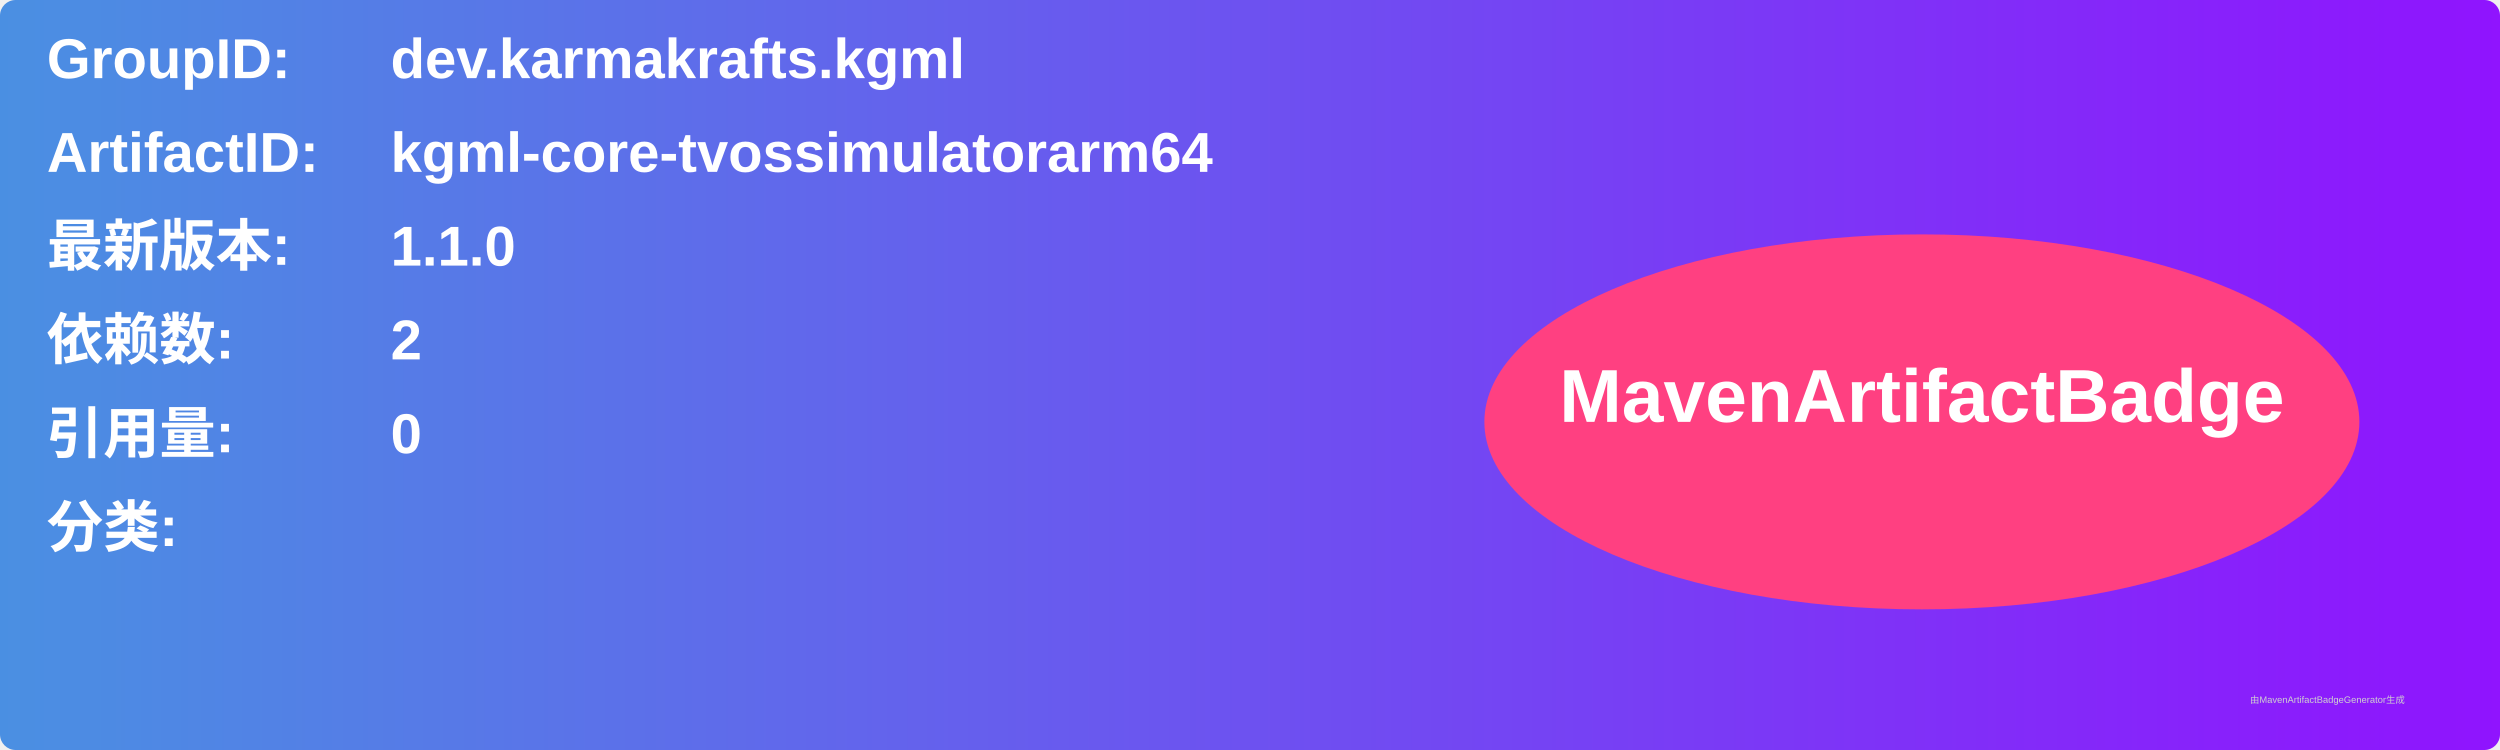
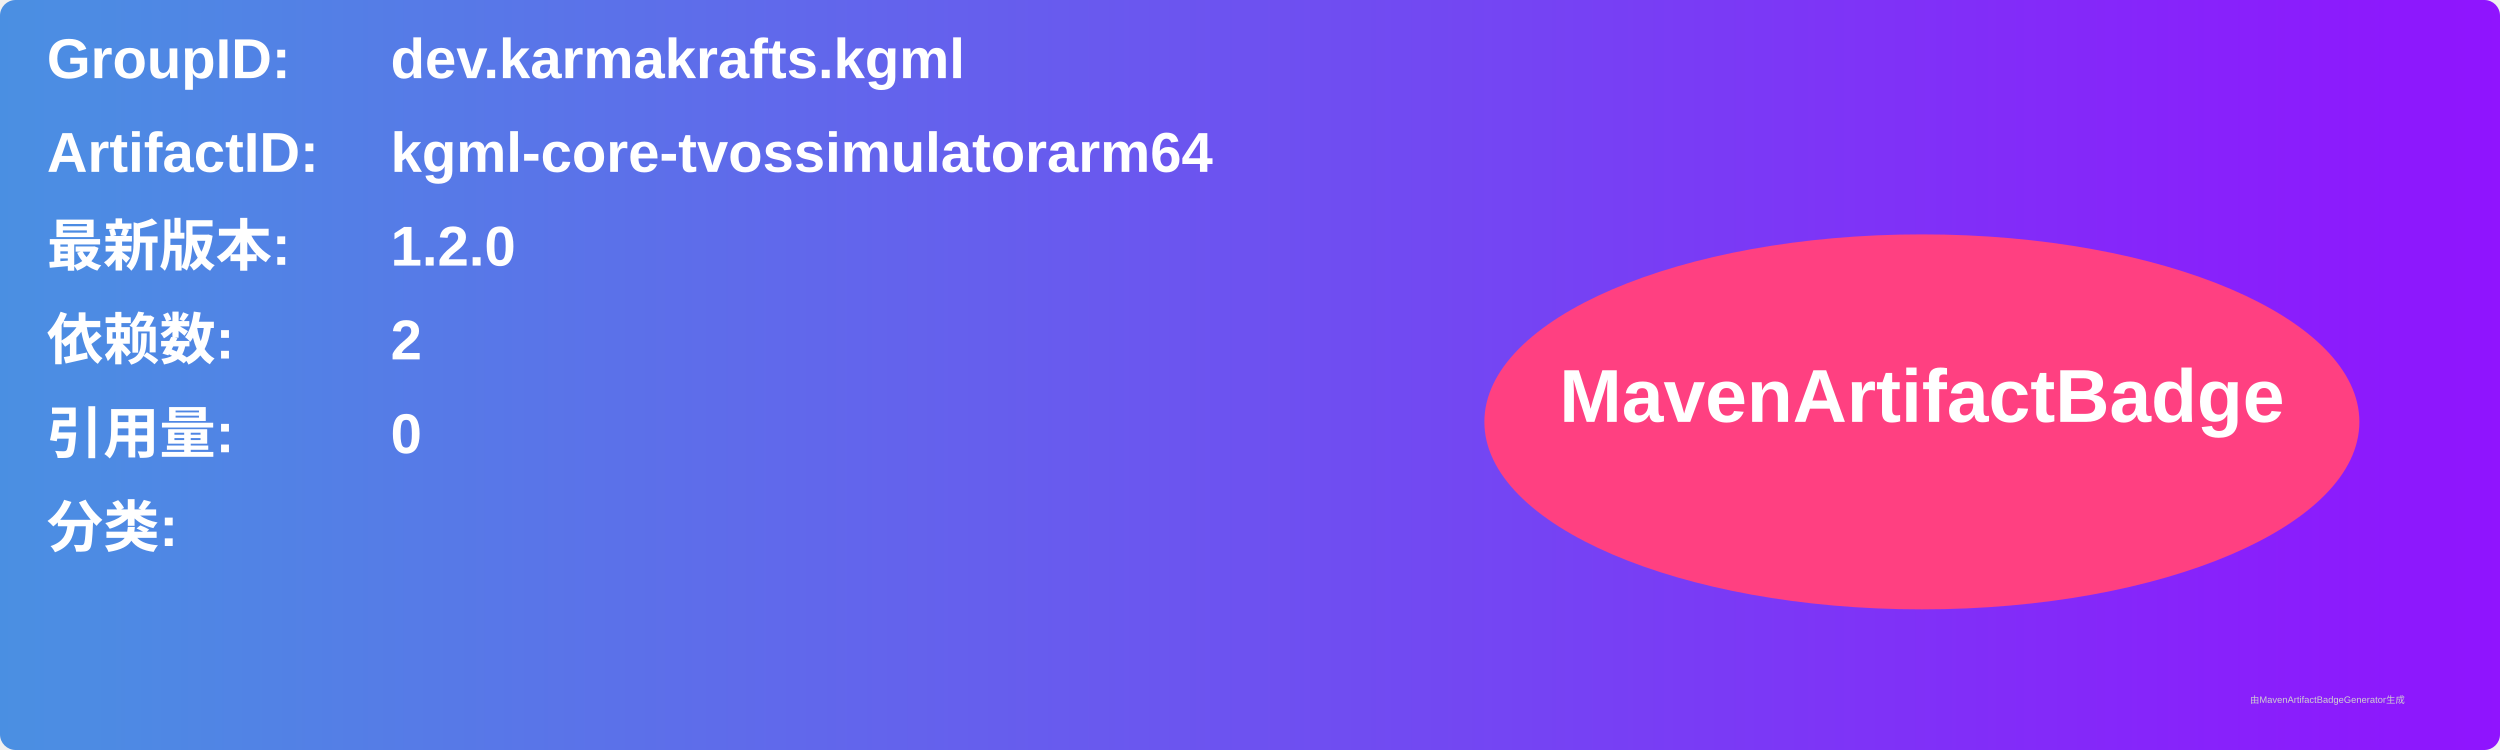
<svg xmlns="http://www.w3.org/2000/svg" width="800" height="240" viewBox="0 0 800 240">
  <linearGradient id="grad" x1="0%" y1="0%" x2="100%" y2="0%">
    <stop offset="0%" stop-color="#4a90e2" />
    <stop offset="100%" stop-color="#9013fe" />
  </linearGradient>
  <rect width="100%" height="100%" rx="5" ry="5" fill="url(#grad)" />
  <g transform="translate(15, 15)">
    <text x="0" y="10" font-family="Arial" font-size="18" fill="white" font-weight="bold" width="260">GroupID:</text>
    <text x="110" y="10" font-family="Arial" font-size="18" fill="white" font-weight="bold" width="460">dev.karmakrafts.kgml</text>
    <text x="0" y="40" font-family="Arial" font-size="18" fill="white" font-weight="bold" width="260">ArtifactID:</text>
    <text x="110" y="40" font-family="Arial" font-size="18" fill="white" font-weight="bold" width="460">kgml-core-tvossimulatorarm64</text>
    <text x="0" y="70" font-family="Arial" font-size="18" fill="white" font-weight="bold">最新版本:</text>
    <text x="110" y="70" font-family="Arial" font-size="18" fill="white" font-weight="bold">
-       <tspan font-weight="bold">1.1.0</tspan>
+       <tspan font-weight="bold">1.2.0</tspan>
    </text>
    <text x="0" y="100" font-family="Arial" font-size="18" fill="white" font-weight="bold">依赖数: </text>
    <text x="110" y="100" font-family="Arial" font-size="18" fill="white">
      <tspan font-weight="bold">2</tspan>
    </text>
    <text x="0" y="130" font-family="Arial" font-size="18" fill="white" font-weight="bold">引用量: </text>
    <text x="110" y="130" font-family="Arial" font-size="18" fill="white">
      <tspan font-weight="bold">0</tspan>
    </text>
    <text x="0" y="160" font-family="Arial" font-size="18" fill="white" font-weight="bold">分类:</text>
    <text x="10" y="190" font-family="Arial" font-size="10" fill="white">
      <tspan font-weight="bold" />
    </text>
    <ellipse cx="600" cy="120" rx="140" ry="60" fill="#ff4081" />
    <text x="600" y="120" text-anchor="middle" font-family="Arial" font-size="24" fill="white" font-weight="bold">MavenArtifactBadge</text>
  </g>
  <text x="720" y="225" font-family="Arial" font-size="3" fill="#d0d0d0">由MavenArtifactBadgeGenerator生成</text>
</svg>
